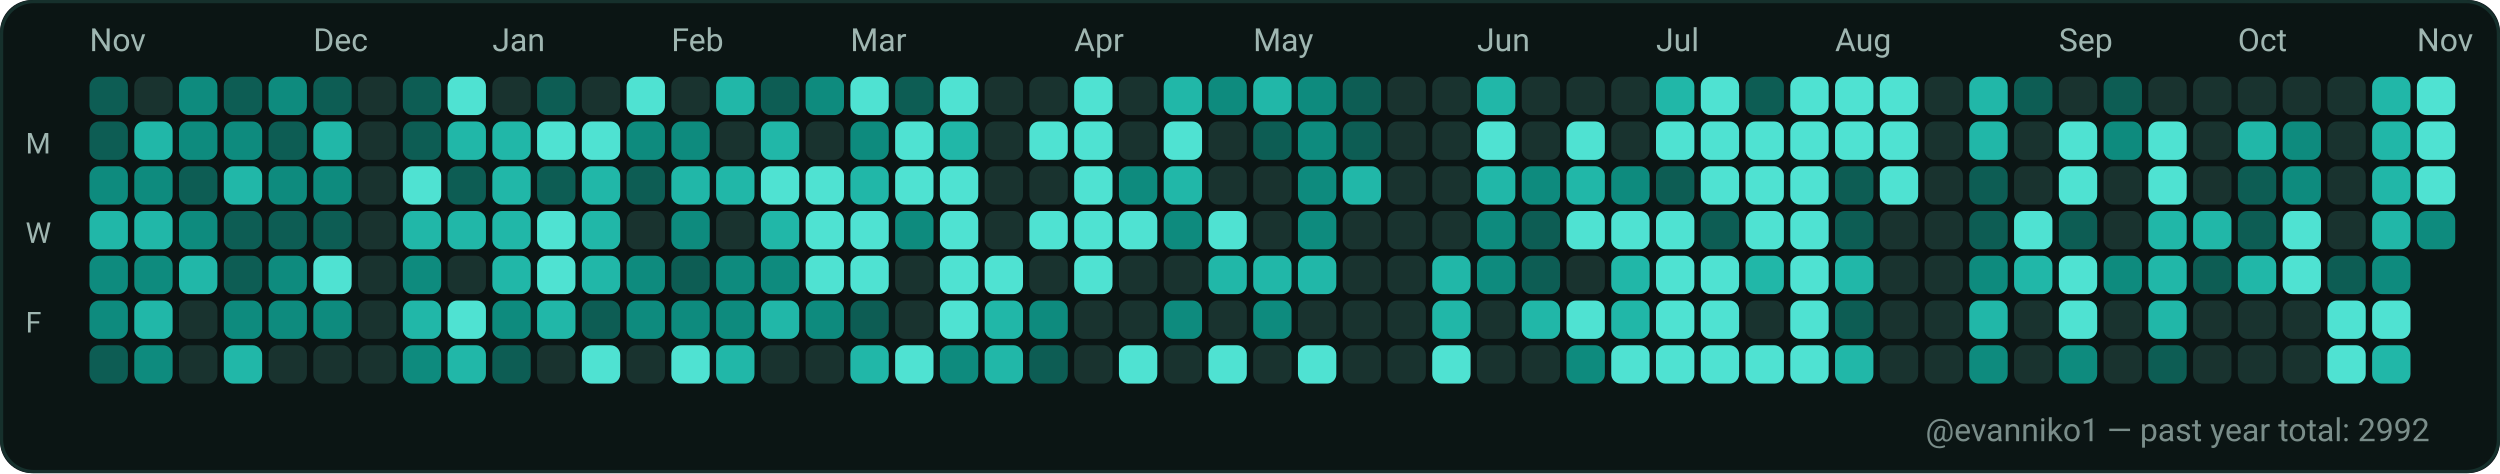
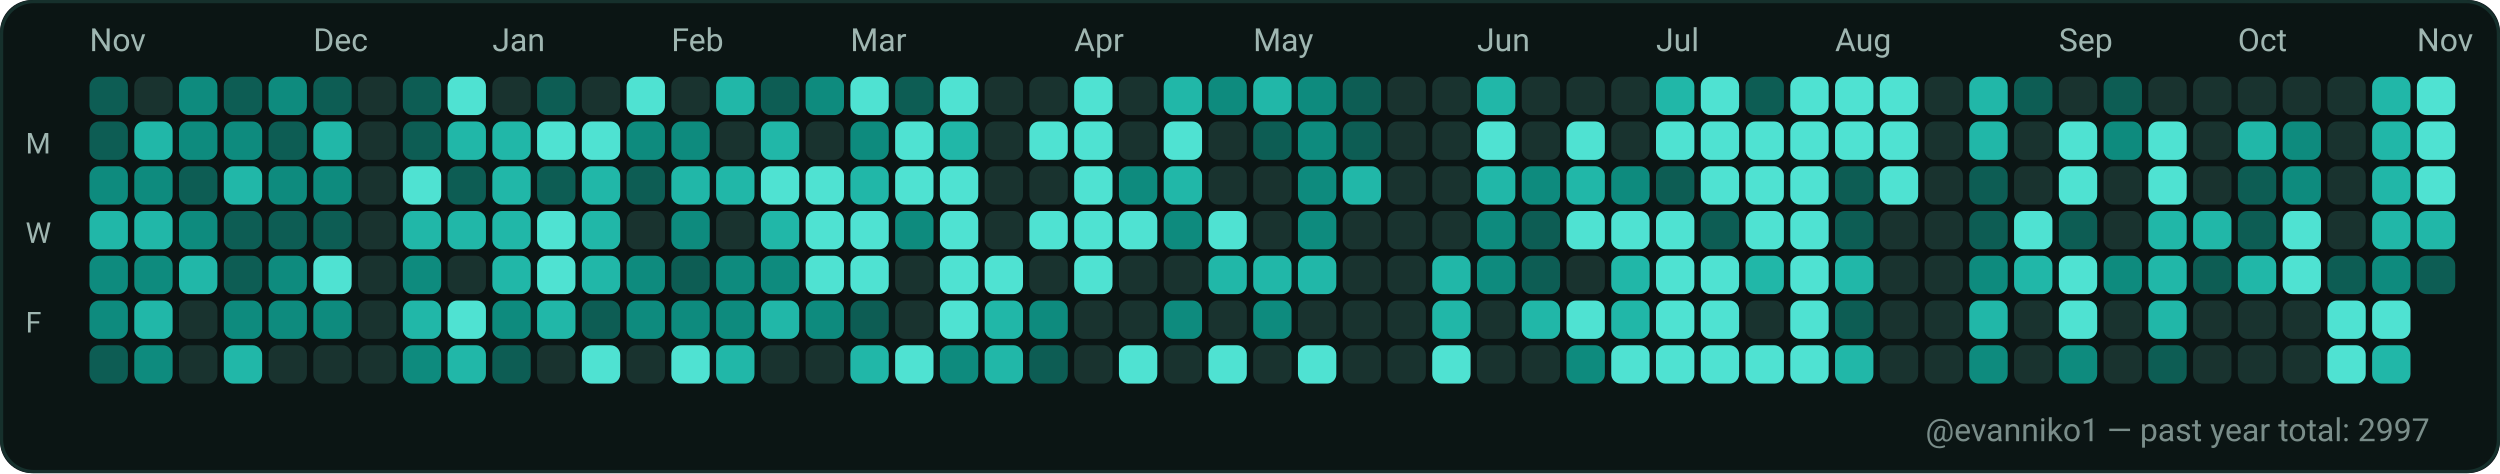
<svg xmlns="http://www.w3.org/2000/svg" width="782" height="148" viewBox="0 0 782 148" role="img" aria-label="GitHub contributions calendar for evanniko1">
  <rect x="0" y="0" width="782" height="148" rx="10" fill="#0D1117" />
  <rect x="0.5" y="0.5" width="781" height="147" rx="10" fill="#0B1514" stroke="#16302C" stroke-width="1" />
  <text x="28" y="16" fill="#9FB6B1" font-family="ui-sans-serif, system-ui, -apple-system, Segoe UI, Roboto, Ubuntu, Cantarell, Noto Sans, Helvetica Neue, Arial" font-size="10" text-rendering="geometricPrecision">Nov</text>
  <text x="98" y="16" fill="#9FB6B1" font-family="ui-sans-serif, system-ui, -apple-system, Segoe UI, Roboto, Ubuntu, Cantarell, Noto Sans, Helvetica Neue, Arial" font-size="10" text-rendering="geometricPrecision">Dec</text>
  <text x="154" y="16" fill="#9FB6B1" font-family="ui-sans-serif, system-ui, -apple-system, Segoe UI, Roboto, Ubuntu, Cantarell, Noto Sans, Helvetica Neue, Arial" font-size="10" text-rendering="geometricPrecision">Jan</text>
  <text x="210" y="16" fill="#9FB6B1" font-family="ui-sans-serif, system-ui, -apple-system, Segoe UI, Roboto, Ubuntu, Cantarell, Noto Sans, Helvetica Neue, Arial" font-size="10" text-rendering="geometricPrecision">Feb</text>
  <text x="266" y="16" fill="#9FB6B1" font-family="ui-sans-serif, system-ui, -apple-system, Segoe UI, Roboto, Ubuntu, Cantarell, Noto Sans, Helvetica Neue, Arial" font-size="10" text-rendering="geometricPrecision">Mar</text>
  <text x="336" y="16" fill="#9FB6B1" font-family="ui-sans-serif, system-ui, -apple-system, Segoe UI, Roboto, Ubuntu, Cantarell, Noto Sans, Helvetica Neue, Arial" font-size="10" text-rendering="geometricPrecision">Apr</text>
  <text x="392" y="16" fill="#9FB6B1" font-family="ui-sans-serif, system-ui, -apple-system, Segoe UI, Roboto, Ubuntu, Cantarell, Noto Sans, Helvetica Neue, Arial" font-size="10" text-rendering="geometricPrecision">May</text>
  <text x="462" y="16" fill="#9FB6B1" font-family="ui-sans-serif, system-ui, -apple-system, Segoe UI, Roboto, Ubuntu, Cantarell, Noto Sans, Helvetica Neue, Arial" font-size="10" text-rendering="geometricPrecision">Jun</text>
  <text x="518" y="16" fill="#9FB6B1" font-family="ui-sans-serif, system-ui, -apple-system, Segoe UI, Roboto, Ubuntu, Cantarell, Noto Sans, Helvetica Neue, Arial" font-size="10" text-rendering="geometricPrecision">Jul</text>
  <text x="574" y="16" fill="#9FB6B1" font-family="ui-sans-serif, system-ui, -apple-system, Segoe UI, Roboto, Ubuntu, Cantarell, Noto Sans, Helvetica Neue, Arial" font-size="10" text-rendering="geometricPrecision">Aug</text>
  <text x="644" y="16" fill="#9FB6B1" font-family="ui-sans-serif, system-ui, -apple-system, Segoe UI, Roboto, Ubuntu, Cantarell, Noto Sans, Helvetica Neue, Arial" font-size="10" text-rendering="geometricPrecision">Sep</text>
  <text x="700" y="16" fill="#9FB6B1" font-family="ui-sans-serif, system-ui, -apple-system, Segoe UI, Roboto, Ubuntu, Cantarell, Noto Sans, Helvetica Neue, Arial" font-size="10" text-rendering="geometricPrecision">Oct</text>
  <text x="756" y="16" fill="#9FB6B1" font-family="ui-sans-serif, system-ui, -apple-system, Segoe UI, Roboto, Ubuntu, Cantarell, Noto Sans, Helvetica Neue, Arial" font-size="10" text-rendering="geometricPrecision">Nov</text>
  <text x="8" y="48" fill="#9FB6B1" font-family="ui-sans-serif, system-ui, -apple-system, Segoe UI, Roboto, Ubuntu, Cantarell, Noto Sans, Helvetica Neue, Arial" font-size="9" text-rendering="geometricPrecision">M</text>
  <text x="8" y="76" fill="#9FB6B1" font-family="ui-sans-serif, system-ui, -apple-system, Segoe UI, Roboto, Ubuntu, Cantarell, Noto Sans, Helvetica Neue, Arial" font-size="9" text-rendering="geometricPrecision">W</text>
  <text x="8" y="104" fill="#9FB6B1" font-family="ui-sans-serif, system-ui, -apple-system, Segoe UI, Roboto, Ubuntu, Cantarell, Noto Sans, Helvetica Neue, Arial" font-size="9" text-rendering="geometricPrecision">F</text>
  <g>
    <rect x="28" y="24" width="12" height="12" rx="3" fill="#0D5D54" />
  </g>
  <g>
    <rect x="28" y="38" width="12" height="12" rx="3" fill="#0D5D54" />
  </g>
  <g>
    <rect x="28" y="52" width="12" height="12" rx="3" fill="#0E8B7E" />
  </g>
  <g>
    <rect x="28" y="66" width="12" height="12" rx="3" fill="#21B7A8" />
  </g>
  <g>
    <rect x="28" y="80" width="12" height="12" rx="3" fill="#0E8B7E" />
  </g>
  <g>
    <rect x="28" y="94" width="12" height="12" rx="3" fill="#0E8B7E" />
  </g>
  <g>
    <rect x="28" y="108" width="12" height="12" rx="3" fill="#0D5D54" />
  </g>
  <g>
    <rect x="42" y="24" width="12" height="12" rx="3" fill="#19332F" />
  </g>
  <g>
    <rect x="42" y="38" width="12" height="12" rx="3" fill="#21B7A8" />
  </g>
  <g>
    <rect x="42" y="52" width="12" height="12" rx="3" fill="#0E8B7E" />
  </g>
  <g>
    <rect x="42" y="66" width="12" height="12" rx="3" fill="#21B7A8" />
  </g>
  <g>
    <rect x="42" y="80" width="12" height="12" rx="3" fill="#0E8B7E" />
  </g>
  <g>
    <rect x="42" y="94" width="12" height="12" rx="3" fill="#21B7A8" />
  </g>
  <g>
    <rect x="42" y="108" width="12" height="12" rx="3" fill="#0E8B7E" />
  </g>
  <g>
    <rect x="56" y="24" width="12" height="12" rx="3" fill="#0E8B7E" />
  </g>
  <g>
    <rect x="56" y="38" width="12" height="12" rx="3" fill="#0E8B7E" />
  </g>
  <g>
    <rect x="56" y="52" width="12" height="12" rx="3" fill="#0D5D54" />
  </g>
  <g>
    <rect x="56" y="66" width="12" height="12" rx="3" fill="#0E8B7E" />
  </g>
  <g>
    <rect x="56" y="80" width="12" height="12" rx="3" fill="#21B7A8" />
  </g>
  <g>
    <rect x="56" y="94" width="12" height="12" rx="3" fill="#19332F" />
  </g>
  <g>
    <rect x="56" y="108" width="12" height="12" rx="3" fill="#19332F" />
  </g>
  <g>
    <rect x="70" y="24" width="12" height="12" rx="3" fill="#0D5D54" />
  </g>
  <g>
    <rect x="70" y="38" width="12" height="12" rx="3" fill="#0E8B7E" />
  </g>
  <g>
    <rect x="70" y="52" width="12" height="12" rx="3" fill="#21B7A8" />
  </g>
  <g>
    <rect x="70" y="66" width="12" height="12" rx="3" fill="#0D5D54" />
  </g>
  <g>
    <rect x="70" y="80" width="12" height="12" rx="3" fill="#0D5D54" />
  </g>
  <g>
    <rect x="70" y="94" width="12" height="12" rx="3" fill="#0E8B7E" />
  </g>
  <g>
    <rect x="70" y="108" width="12" height="12" rx="3" fill="#21B7A8" />
  </g>
  <g>
    <rect x="84" y="24" width="12" height="12" rx="3" fill="#0E8B7E" />
  </g>
  <g>
    <rect x="84" y="38" width="12" height="12" rx="3" fill="#0D5D54" />
  </g>
  <g>
    <rect x="84" y="52" width="12" height="12" rx="3" fill="#0E8B7E" />
  </g>
  <g>
    <rect x="84" y="66" width="12" height="12" rx="3" fill="#0D5D54" />
  </g>
  <g>
    <rect x="84" y="80" width="12" height="12" rx="3" fill="#0E8B7E" />
  </g>
  <g>
    <rect x="84" y="94" width="12" height="12" rx="3" fill="#0E8B7E" />
  </g>
  <g>
    <rect x="84" y="108" width="12" height="12" rx="3" fill="#19332F" />
  </g>
  <g>
    <rect x="98" y="24" width="12" height="12" rx="3" fill="#0D5D54" />
  </g>
  <g>
    <rect x="98" y="38" width="12" height="12" rx="3" fill="#21B7A8" />
  </g>
  <g>
    <rect x="98" y="52" width="12" height="12" rx="3" fill="#0E8B7E" />
  </g>
  <g>
    <rect x="98" y="66" width="12" height="12" rx="3" fill="#0D5D54" />
  </g>
  <g>
    <rect x="98" y="80" width="12" height="12" rx="3" fill="#4FE2D2" />
  </g>
  <g>
    <rect x="98" y="94" width="12" height="12" rx="3" fill="#0E8B7E" />
  </g>
  <g>
    <rect x="98" y="108" width="12" height="12" rx="3" fill="#19332F" />
  </g>
  <g>
    <rect x="112" y="24" width="12" height="12" rx="3" fill="#19332F" />
  </g>
  <g>
    <rect x="112" y="38" width="12" height="12" rx="3" fill="#19332F" />
  </g>
  <g>
    <rect x="112" y="52" width="12" height="12" rx="3" fill="#19332F" />
  </g>
  <g>
    <rect x="112" y="66" width="12" height="12" rx="3" fill="#19332F" />
  </g>
  <g>
    <rect x="112" y="80" width="12" height="12" rx="3" fill="#19332F" />
  </g>
  <g>
    <rect x="112" y="94" width="12" height="12" rx="3" fill="#19332F" />
  </g>
  <g>
    <rect x="112" y="108" width="12" height="12" rx="3" fill="#19332F" />
  </g>
  <g>
    <rect x="126" y="24" width="12" height="12" rx="3" fill="#0D5D54" />
  </g>
  <g>
    <rect x="126" y="38" width="12" height="12" rx="3" fill="#0D5D54" />
  </g>
  <g>
    <rect x="126" y="52" width="12" height="12" rx="3" fill="#4FE2D2" />
  </g>
  <g>
    <rect x="126" y="66" width="12" height="12" rx="3" fill="#21B7A8" />
  </g>
  <g>
    <rect x="126" y="80" width="12" height="12" rx="3" fill="#0E8B7E" />
  </g>
  <g>
    <rect x="126" y="94" width="12" height="12" rx="3" fill="#21B7A8" />
  </g>
  <g>
    <rect x="126" y="108" width="12" height="12" rx="3" fill="#0E8B7E" />
  </g>
  <g>
    <rect x="140" y="24" width="12" height="12" rx="3" fill="#4FE2D2" />
  </g>
  <g>
    <rect x="140" y="38" width="12" height="12" rx="3" fill="#21B7A8" />
  </g>
  <g>
    <rect x="140" y="52" width="12" height="12" rx="3" fill="#0D5D54" />
  </g>
  <g>
    <rect x="140" y="66" width="12" height="12" rx="3" fill="#21B7A8" />
  </g>
  <g>
    <rect x="140" y="80" width="12" height="12" rx="3" fill="#19332F" />
  </g>
  <g>
    <rect x="140" y="94" width="12" height="12" rx="3" fill="#4FE2D2" />
  </g>
  <g>
    <rect x="140" y="108" width="12" height="12" rx="3" fill="#21B7A8" />
  </g>
  <g>
    <rect x="154" y="24" width="12" height="12" rx="3" fill="#19332F" />
  </g>
  <g>
    <rect x="154" y="38" width="12" height="12" rx="3" fill="#21B7A8" />
  </g>
  <g>
    <rect x="154" y="52" width="12" height="12" rx="3" fill="#21B7A8" />
  </g>
  <g>
    <rect x="154" y="66" width="12" height="12" rx="3" fill="#21B7A8" />
  </g>
  <g>
    <rect x="154" y="80" width="12" height="12" rx="3" fill="#21B7A8" />
  </g>
  <g>
    <rect x="154" y="94" width="12" height="12" rx="3" fill="#0E8B7E" />
  </g>
  <g>
    <rect x="154" y="108" width="12" height="12" rx="3" fill="#0D5D54" />
  </g>
  <g>
    <rect x="168" y="24" width="12" height="12" rx="3" fill="#0D5D54" />
  </g>
  <g>
    <rect x="168" y="38" width="12" height="12" rx="3" fill="#4FE2D2" />
  </g>
  <g>
    <rect x="168" y="52" width="12" height="12" rx="3" fill="#0D5D54" />
  </g>
  <g>
    <rect x="168" y="66" width="12" height="12" rx="3" fill="#4FE2D2" />
  </g>
  <g>
    <rect x="168" y="80" width="12" height="12" rx="3" fill="#4FE2D2" />
  </g>
  <g>
    <rect x="168" y="94" width="12" height="12" rx="3" fill="#21B7A8" />
  </g>
  <g>
    <rect x="168" y="108" width="12" height="12" rx="3" fill="#19332F" />
  </g>
  <g>
    <rect x="182" y="24" width="12" height="12" rx="3" fill="#19332F" />
  </g>
  <g>
    <rect x="182" y="38" width="12" height="12" rx="3" fill="#4FE2D2" />
  </g>
  <g>
    <rect x="182" y="52" width="12" height="12" rx="3" fill="#21B7A8" />
  </g>
  <g>
    <rect x="182" y="66" width="12" height="12" rx="3" fill="#21B7A8" />
  </g>
  <g>
    <rect x="182" y="80" width="12" height="12" rx="3" fill="#21B7A8" />
  </g>
  <g>
    <rect x="182" y="94" width="12" height="12" rx="3" fill="#0D5D54" />
  </g>
  <g>
    <rect x="182" y="108" width="12" height="12" rx="3" fill="#4FE2D2" />
  </g>
  <g>
    <rect x="196" y="24" width="12" height="12" rx="3" fill="#4FE2D2" />
  </g>
  <g>
    <rect x="196" y="38" width="12" height="12" rx="3" fill="#0E8B7E" />
  </g>
  <g>
    <rect x="196" y="52" width="12" height="12" rx="3" fill="#0D5D54" />
  </g>
  <g>
    <rect x="196" y="66" width="12" height="12" rx="3" fill="#19332F" />
  </g>
  <g>
    <rect x="196" y="80" width="12" height="12" rx="3" fill="#0E8B7E" />
  </g>
  <g>
    <rect x="196" y="94" width="12" height="12" rx="3" fill="#0E8B7E" />
  </g>
  <g>
    <rect x="196" y="108" width="12" height="12" rx="3" fill="#19332F" />
  </g>
  <g>
    <rect x="210" y="24" width="12" height="12" rx="3" fill="#19332F" />
  </g>
  <g>
    <rect x="210" y="38" width="12" height="12" rx="3" fill="#0E8B7E" />
  </g>
  <g>
    <rect x="210" y="52" width="12" height="12" rx="3" fill="#21B7A8" />
  </g>
  <g>
    <rect x="210" y="66" width="12" height="12" rx="3" fill="#0E8B7E" />
  </g>
  <g>
    <rect x="210" y="80" width="12" height="12" rx="3" fill="#0D5D54" />
  </g>
  <g>
    <rect x="210" y="94" width="12" height="12" rx="3" fill="#0E8B7E" />
  </g>
  <g>
    <rect x="210" y="108" width="12" height="12" rx="3" fill="#4FE2D2" />
  </g>
  <g>
    <rect x="224" y="24" width="12" height="12" rx="3" fill="#21B7A8" />
  </g>
  <g>
    <rect x="224" y="38" width="12" height="12" rx="3" fill="#19332F" />
  </g>
  <g>
    <rect x="224" y="52" width="12" height="12" rx="3" fill="#21B7A8" />
  </g>
  <g>
    <rect x="224" y="66" width="12" height="12" rx="3" fill="#19332F" />
  </g>
  <g>
    <rect x="224" y="80" width="12" height="12" rx="3" fill="#0E8B7E" />
  </g>
  <g>
    <rect x="224" y="94" width="12" height="12" rx="3" fill="#0E8B7E" />
  </g>
  <g>
    <rect x="224" y="108" width="12" height="12" rx="3" fill="#21B7A8" />
  </g>
  <g>
    <rect x="238" y="24" width="12" height="12" rx="3" fill="#0D5D54" />
  </g>
  <g>
    <rect x="238" y="38" width="12" height="12" rx="3" fill="#21B7A8" />
  </g>
  <g>
    <rect x="238" y="52" width="12" height="12" rx="3" fill="#4FE2D2" />
  </g>
  <g>
    <rect x="238" y="66" width="12" height="12" rx="3" fill="#21B7A8" />
  </g>
  <g>
    <rect x="238" y="80" width="12" height="12" rx="3" fill="#0E8B7E" />
  </g>
  <g>
    <rect x="238" y="94" width="12" height="12" rx="3" fill="#21B7A8" />
  </g>
  <g>
    <rect x="238" y="108" width="12" height="12" rx="3" fill="#19332F" />
  </g>
  <g>
    <rect x="252" y="24" width="12" height="12" rx="3" fill="#0E8B7E" />
  </g>
  <g>
    <rect x="252" y="38" width="12" height="12" rx="3" fill="#19332F" />
  </g>
  <g>
    <rect x="252" y="52" width="12" height="12" rx="3" fill="#4FE2D2" />
  </g>
  <g>
    <rect x="252" y="66" width="12" height="12" rx="3" fill="#4FE2D2" />
  </g>
  <g>
    <rect x="252" y="80" width="12" height="12" rx="3" fill="#4FE2D2" />
  </g>
  <g>
    <rect x="252" y="94" width="12" height="12" rx="3" fill="#0E8B7E" />
  </g>
  <g>
    <rect x="252" y="108" width="12" height="12" rx="3" fill="#19332F" />
  </g>
  <g>
    <rect x="266" y="24" width="12" height="12" rx="3" fill="#4FE2D2" />
  </g>
  <g>
    <rect x="266" y="38" width="12" height="12" rx="3" fill="#0E8B7E" />
  </g>
  <g>
    <rect x="266" y="52" width="12" height="12" rx="3" fill="#21B7A8" />
  </g>
  <g>
    <rect x="266" y="66" width="12" height="12" rx="3" fill="#4FE2D2" />
  </g>
  <g>
    <rect x="266" y="80" width="12" height="12" rx="3" fill="#4FE2D2" />
  </g>
  <g>
    <rect x="266" y="94" width="12" height="12" rx="3" fill="#0D5D54" />
  </g>
  <g>
    <rect x="266" y="108" width="12" height="12" rx="3" fill="#21B7A8" />
  </g>
  <g>
    <rect x="280" y="24" width="12" height="12" rx="3" fill="#0D5D54" />
  </g>
  <g>
    <rect x="280" y="38" width="12" height="12" rx="3" fill="#4FE2D2" />
  </g>
  <g>
    <rect x="280" y="52" width="12" height="12" rx="3" fill="#4FE2D2" />
  </g>
  <g>
    <rect x="280" y="66" width="12" height="12" rx="3" fill="#0E8B7E" />
  </g>
  <g>
    <rect x="280" y="80" width="12" height="12" rx="3" fill="#19332F" />
  </g>
  <g>
    <rect x="280" y="94" width="12" height="12" rx="3" fill="#19332F" />
  </g>
  <g>
    <rect x="280" y="108" width="12" height="12" rx="3" fill="#4FE2D2" />
  </g>
  <g>
    <rect x="294" y="24" width="12" height="12" rx="3" fill="#4FE2D2" />
  </g>
  <g>
    <rect x="294" y="38" width="12" height="12" rx="3" fill="#21B7A8" />
  </g>
  <g>
    <rect x="294" y="52" width="12" height="12" rx="3" fill="#4FE2D2" />
  </g>
  <g>
    <rect x="294" y="66" width="12" height="12" rx="3" fill="#4FE2D2" />
  </g>
  <g>
    <rect x="294" y="80" width="12" height="12" rx="3" fill="#4FE2D2" />
  </g>
  <g>
    <rect x="294" y="94" width="12" height="12" rx="3" fill="#4FE2D2" />
  </g>
  <g>
    <rect x="294" y="108" width="12" height="12" rx="3" fill="#0E8B7E" />
  </g>
  <g>
    <rect x="308" y="24" width="12" height="12" rx="3" fill="#19332F" />
  </g>
  <g>
    <rect x="308" y="38" width="12" height="12" rx="3" fill="#19332F" />
  </g>
  <g>
    <rect x="308" y="52" width="12" height="12" rx="3" fill="#19332F" />
  </g>
  <g>
    <rect x="308" y="66" width="12" height="12" rx="3" fill="#19332F" />
  </g>
  <g>
    <rect x="308" y="80" width="12" height="12" rx="3" fill="#4FE2D2" />
  </g>
  <g>
    <rect x="308" y="94" width="12" height="12" rx="3" fill="#21B7A8" />
  </g>
  <g>
    <rect x="308" y="108" width="12" height="12" rx="3" fill="#21B7A8" />
  </g>
  <g>
    <rect x="322" y="24" width="12" height="12" rx="3" fill="#19332F" />
  </g>
  <g>
    <rect x="322" y="38" width="12" height="12" rx="3" fill="#4FE2D2" />
  </g>
  <g>
    <rect x="322" y="52" width="12" height="12" rx="3" fill="#19332F" />
  </g>
  <g>
    <rect x="322" y="66" width="12" height="12" rx="3" fill="#4FE2D2" />
  </g>
  <g>
    <rect x="322" y="80" width="12" height="12" rx="3" fill="#19332F" />
  </g>
  <g>
    <rect x="322" y="94" width="12" height="12" rx="3" fill="#0E8B7E" />
  </g>
  <g>
    <rect x="322" y="108" width="12" height="12" rx="3" fill="#0D5D54" />
  </g>
  <g>
    <rect x="336" y="24" width="12" height="12" rx="3" fill="#4FE2D2" />
  </g>
  <g>
    <rect x="336" y="38" width="12" height="12" rx="3" fill="#4FE2D2" />
  </g>
  <g>
    <rect x="336" y="52" width="12" height="12" rx="3" fill="#4FE2D2" />
  </g>
  <g>
    <rect x="336" y="66" width="12" height="12" rx="3" fill="#4FE2D2" />
  </g>
  <g>
    <rect x="336" y="80" width="12" height="12" rx="3" fill="#4FE2D2" />
  </g>
  <g>
    <rect x="336" y="94" width="12" height="12" rx="3" fill="#19332F" />
  </g>
  <g>
    <rect x="336" y="108" width="12" height="12" rx="3" fill="#19332F" />
  </g>
  <g>
    <rect x="350" y="24" width="12" height="12" rx="3" fill="#19332F" />
  </g>
  <g>
    <rect x="350" y="38" width="12" height="12" rx="3" fill="#19332F" />
  </g>
  <g>
    <rect x="350" y="52" width="12" height="12" rx="3" fill="#0E8B7E" />
  </g>
  <g>
    <rect x="350" y="66" width="12" height="12" rx="3" fill="#4FE2D2" />
  </g>
  <g>
    <rect x="350" y="80" width="12" height="12" rx="3" fill="#19332F" />
  </g>
  <g>
    <rect x="350" y="94" width="12" height="12" rx="3" fill="#19332F" />
  </g>
  <g>
    <rect x="350" y="108" width="12" height="12" rx="3" fill="#4FE2D2" />
  </g>
  <g>
    <rect x="364" y="24" width="12" height="12" rx="3" fill="#21B7A8" />
  </g>
  <g>
    <rect x="364" y="38" width="12" height="12" rx="3" fill="#4FE2D2" />
  </g>
  <g>
    <rect x="364" y="52" width="12" height="12" rx="3" fill="#21B7A8" />
  </g>
  <g>
    <rect x="364" y="66" width="12" height="12" rx="3" fill="#0E8B7E" />
  </g>
  <g>
    <rect x="364" y="80" width="12" height="12" rx="3" fill="#19332F" />
  </g>
  <g>
    <rect x="364" y="94" width="12" height="12" rx="3" fill="#0E8B7E" />
  </g>
  <g>
    <rect x="364" y="108" width="12" height="12" rx="3" fill="#19332F" />
  </g>
  <g>
    <rect x="378" y="24" width="12" height="12" rx="3" fill="#0E8B7E" />
  </g>
  <g>
    <rect x="378" y="38" width="12" height="12" rx="3" fill="#19332F" />
  </g>
  <g>
    <rect x="378" y="52" width="12" height="12" rx="3" fill="#19332F" />
  </g>
  <g>
    <rect x="378" y="66" width="12" height="12" rx="3" fill="#4FE2D2" />
  </g>
  <g>
    <rect x="378" y="80" width="12" height="12" rx="3" fill="#21B7A8" />
  </g>
  <g>
    <rect x="378" y="94" width="12" height="12" rx="3" fill="#19332F" />
  </g>
  <g>
    <rect x="378" y="108" width="12" height="12" rx="3" fill="#4FE2D2" />
  </g>
  <g>
    <rect x="392" y="24" width="12" height="12" rx="3" fill="#21B7A8" />
  </g>
  <g>
    <rect x="392" y="38" width="12" height="12" rx="3" fill="#0D5D54" />
  </g>
  <g>
    <rect x="392" y="52" width="12" height="12" rx="3" fill="#19332F" />
  </g>
  <g>
    <rect x="392" y="66" width="12" height="12" rx="3" fill="#19332F" />
  </g>
  <g>
    <rect x="392" y="80" width="12" height="12" rx="3" fill="#21B7A8" />
  </g>
  <g>
    <rect x="392" y="94" width="12" height="12" rx="3" fill="#0E8B7E" />
  </g>
  <g>
    <rect x="392" y="108" width="12" height="12" rx="3" fill="#19332F" />
  </g>
  <g>
    <rect x="406" y="24" width="12" height="12" rx="3" fill="#0E8B7E" />
  </g>
  <g>
    <rect x="406" y="38" width="12" height="12" rx="3" fill="#0E8B7E" />
  </g>
  <g>
    <rect x="406" y="52" width="12" height="12" rx="3" fill="#0E8B7E" />
  </g>
  <g>
    <rect x="406" y="66" width="12" height="12" rx="3" fill="#0E8B7E" />
  </g>
  <g>
    <rect x="406" y="80" width="12" height="12" rx="3" fill="#21B7A8" />
  </g>
  <g>
    <rect x="406" y="94" width="12" height="12" rx="3" fill="#19332F" />
  </g>
  <g>
    <rect x="406" y="108" width="12" height="12" rx="3" fill="#4FE2D2" />
  </g>
  <g>
    <rect x="420" y="24" width="12" height="12" rx="3" fill="#0D5D54" />
  </g>
  <g>
    <rect x="420" y="38" width="12" height="12" rx="3" fill="#0D5D54" />
  </g>
  <g>
    <rect x="420" y="52" width="12" height="12" rx="3" fill="#21B7A8" />
  </g>
  <g>
    <rect x="420" y="66" width="12" height="12" rx="3" fill="#19332F" />
  </g>
  <g>
    <rect x="420" y="80" width="12" height="12" rx="3" fill="#19332F" />
  </g>
  <g>
    <rect x="420" y="94" width="12" height="12" rx="3" fill="#19332F" />
  </g>
  <g>
    <rect x="420" y="108" width="12" height="12" rx="3" fill="#19332F" />
  </g>
  <g>
    <rect x="434" y="24" width="12" height="12" rx="3" fill="#19332F" />
  </g>
  <g>
    <rect x="434" y="38" width="12" height="12" rx="3" fill="#19332F" />
  </g>
  <g>
    <rect x="434" y="52" width="12" height="12" rx="3" fill="#19332F" />
  </g>
  <g>
    <rect x="434" y="66" width="12" height="12" rx="3" fill="#19332F" />
  </g>
  <g>
    <rect x="434" y="80" width="12" height="12" rx="3" fill="#19332F" />
  </g>
  <g>
    <rect x="434" y="94" width="12" height="12" rx="3" fill="#19332F" />
  </g>
  <g>
    <rect x="434" y="108" width="12" height="12" rx="3" fill="#19332F" />
  </g>
  <g>
    <rect x="448" y="24" width="12" height="12" rx="3" fill="#19332F" />
  </g>
  <g>
    <rect x="448" y="38" width="12" height="12" rx="3" fill="#19332F" />
  </g>
  <g>
    <rect x="448" y="52" width="12" height="12" rx="3" fill="#19332F" />
  </g>
  <g>
    <rect x="448" y="66" width="12" height="12" rx="3" fill="#19332F" />
  </g>
  <g>
    <rect x="448" y="80" width="12" height="12" rx="3" fill="#21B7A8" />
  </g>
  <g>
    <rect x="448" y="94" width="12" height="12" rx="3" fill="#21B7A8" />
  </g>
  <g>
    <rect x="448" y="108" width="12" height="12" rx="3" fill="#4FE2D2" />
  </g>
  <g>
    <rect x="462" y="24" width="12" height="12" rx="3" fill="#21B7A8" />
  </g>
  <g>
    <rect x="462" y="38" width="12" height="12" rx="3" fill="#4FE2D2" />
  </g>
  <g>
    <rect x="462" y="52" width="12" height="12" rx="3" fill="#21B7A8" />
  </g>
  <g>
    <rect x="462" y="66" width="12" height="12" rx="3" fill="#0E8B7E" />
  </g>
  <g>
    <rect x="462" y="80" width="12" height="12" rx="3" fill="#0E8B7E" />
  </g>
  <g>
    <rect x="462" y="94" width="12" height="12" rx="3" fill="#19332F" />
  </g>
  <g>
    <rect x="462" y="108" width="12" height="12" rx="3" fill="#19332F" />
  </g>
  <g>
    <rect x="476" y="24" width="12" height="12" rx="3" fill="#19332F" />
  </g>
  <g>
    <rect x="476" y="38" width="12" height="12" rx="3" fill="#19332F" />
  </g>
  <g>
    <rect x="476" y="52" width="12" height="12" rx="3" fill="#0E8B7E" />
  </g>
  <g>
    <rect x="476" y="66" width="12" height="12" rx="3" fill="#0D5D54" />
  </g>
  <g>
    <rect x="476" y="80" width="12" height="12" rx="3" fill="#0D5D54" />
  </g>
  <g>
    <rect x="476" y="94" width="12" height="12" rx="3" fill="#21B7A8" />
  </g>
  <g>
    <rect x="476" y="108" width="12" height="12" rx="3" fill="#19332F" />
  </g>
  <g>
    <rect x="490" y="24" width="12" height="12" rx="3" fill="#19332F" />
  </g>
  <g>
    <rect x="490" y="38" width="12" height="12" rx="3" fill="#4FE2D2" />
  </g>
  <g>
    <rect x="490" y="52" width="12" height="12" rx="3" fill="#21B7A8" />
  </g>
  <g>
    <rect x="490" y="66" width="12" height="12" rx="3" fill="#4FE2D2" />
  </g>
  <g>
    <rect x="490" y="80" width="12" height="12" rx="3" fill="#19332F" />
  </g>
  <g>
    <rect x="490" y="94" width="12" height="12" rx="3" fill="#4FE2D2" />
  </g>
  <g>
    <rect x="490" y="108" width="12" height="12" rx="3" fill="#0E8B7E" />
  </g>
  <g>
    <rect x="504" y="24" width="12" height="12" rx="3" fill="#19332F" />
  </g>
  <g>
    <rect x="504" y="38" width="12" height="12" rx="3" fill="#19332F" />
  </g>
  <g>
    <rect x="504" y="52" width="12" height="12" rx="3" fill="#0E8B7E" />
  </g>
  <g>
    <rect x="504" y="66" width="12" height="12" rx="3" fill="#4FE2D2" />
  </g>
  <g>
    <rect x="504" y="80" width="12" height="12" rx="3" fill="#21B7A8" />
  </g>
  <g>
    <rect x="504" y="94" width="12" height="12" rx="3" fill="#21B7A8" />
  </g>
  <g>
    <rect x="504" y="108" width="12" height="12" rx="3" fill="#4FE2D2" />
  </g>
  <g>
    <rect x="518" y="24" width="12" height="12" rx="3" fill="#21B7A8" />
  </g>
  <g>
    <rect x="518" y="38" width="12" height="12" rx="3" fill="#4FE2D2" />
  </g>
  <g>
    <rect x="518" y="52" width="12" height="12" rx="3" fill="#0D5D54" />
  </g>
  <g>
    <rect x="518" y="66" width="12" height="12" rx="3" fill="#4FE2D2" />
  </g>
  <g>
    <rect x="518" y="80" width="12" height="12" rx="3" fill="#4FE2D2" />
  </g>
  <g>
    <rect x="518" y="94" width="12" height="12" rx="3" fill="#4FE2D2" />
  </g>
  <g>
    <rect x="518" y="108" width="12" height="12" rx="3" fill="#4FE2D2" />
  </g>
  <g>
    <rect x="532" y="24" width="12" height="12" rx="3" fill="#4FE2D2" />
  </g>
  <g>
    <rect x="532" y="38" width="12" height="12" rx="3" fill="#4FE2D2" />
  </g>
  <g>
    <rect x="532" y="52" width="12" height="12" rx="3" fill="#4FE2D2" />
  </g>
  <g>
    <rect x="532" y="66" width="12" height="12" rx="3" fill="#0D5D54" />
  </g>
  <g>
    <rect x="532" y="80" width="12" height="12" rx="3" fill="#4FE2D2" />
  </g>
  <g>
    <rect x="532" y="94" width="12" height="12" rx="3" fill="#4FE2D2" />
  </g>
  <g>
    <rect x="532" y="108" width="12" height="12" rx="3" fill="#4FE2D2" />
  </g>
  <g>
    <rect x="546" y="24" width="12" height="12" rx="3" fill="#0D5D54" />
  </g>
  <g>
    <rect x="546" y="38" width="12" height="12" rx="3" fill="#4FE2D2" />
  </g>
  <g>
    <rect x="546" y="52" width="12" height="12" rx="3" fill="#4FE2D2" />
  </g>
  <g>
    <rect x="546" y="66" width="12" height="12" rx="3" fill="#4FE2D2" />
  </g>
  <g>
    <rect x="546" y="80" width="12" height="12" rx="3" fill="#21B7A8" />
  </g>
  <g>
    <rect x="546" y="94" width="12" height="12" rx="3" fill="#19332F" />
  </g>
  <g>
    <rect x="546" y="108" width="12" height="12" rx="3" fill="#4FE2D2" />
  </g>
  <g>
    <rect x="560" y="24" width="12" height="12" rx="3" fill="#4FE2D2" />
  </g>
  <g>
    <rect x="560" y="38" width="12" height="12" rx="3" fill="#4FE2D2" />
  </g>
  <g>
    <rect x="560" y="52" width="12" height="12" rx="3" fill="#4FE2D2" />
  </g>
  <g>
    <rect x="560" y="66" width="12" height="12" rx="3" fill="#4FE2D2" />
  </g>
  <g>
    <rect x="560" y="80" width="12" height="12" rx="3" fill="#4FE2D2" />
  </g>
  <g>
    <rect x="560" y="94" width="12" height="12" rx="3" fill="#4FE2D2" />
  </g>
  <g>
    <rect x="560" y="108" width="12" height="12" rx="3" fill="#4FE2D2" />
  </g>
  <g>
    <rect x="574" y="24" width="12" height="12" rx="3" fill="#4FE2D2" />
  </g>
  <g>
    <rect x="574" y="38" width="12" height="12" rx="3" fill="#4FE2D2" />
  </g>
  <g>
    <rect x="574" y="52" width="12" height="12" rx="3" fill="#0D5D54" />
  </g>
  <g>
    <rect x="574" y="66" width="12" height="12" rx="3" fill="#0D5D54" />
  </g>
  <g>
    <rect x="574" y="80" width="12" height="12" rx="3" fill="#21B7A8" />
  </g>
  <g>
    <rect x="574" y="94" width="12" height="12" rx="3" fill="#0D5D54" />
  </g>
  <g>
    <rect x="574" y="108" width="12" height="12" rx="3" fill="#21B7A8" />
  </g>
  <g>
    <rect x="588" y="24" width="12" height="12" rx="3" fill="#4FE2D2" />
  </g>
  <g>
    <rect x="588" y="38" width="12" height="12" rx="3" fill="#4FE2D2" />
  </g>
  <g>
    <rect x="588" y="52" width="12" height="12" rx="3" fill="#4FE2D2" />
  </g>
  <g>
    <rect x="588" y="66" width="12" height="12" rx="3" fill="#19332F" />
  </g>
  <g>
    <rect x="588" y="80" width="12" height="12" rx="3" fill="#19332F" />
  </g>
  <g>
    <rect x="588" y="94" width="12" height="12" rx="3" fill="#19332F" />
  </g>
  <g>
    <rect x="588" y="108" width="12" height="12" rx="3" fill="#19332F" />
  </g>
  <g>
    <rect x="602" y="24" width="12" height="12" rx="3" fill="#19332F" />
  </g>
  <g>
    <rect x="602" y="38" width="12" height="12" rx="3" fill="#19332F" />
  </g>
  <g>
    <rect x="602" y="52" width="12" height="12" rx="3" fill="#19332F" />
  </g>
  <g>
    <rect x="602" y="66" width="12" height="12" rx="3" fill="#19332F" />
  </g>
  <g>
    <rect x="602" y="80" width="12" height="12" rx="3" fill="#19332F" />
  </g>
  <g>
    <rect x="602" y="94" width="12" height="12" rx="3" fill="#19332F" />
  </g>
  <g>
    <rect x="602" y="108" width="12" height="12" rx="3" fill="#19332F" />
  </g>
  <g>
    <rect x="616" y="24" width="12" height="12" rx="3" fill="#21B7A8" />
  </g>
  <g>
    <rect x="616" y="38" width="12" height="12" rx="3" fill="#21B7A8" />
  </g>
  <g>
    <rect x="616" y="52" width="12" height="12" rx="3" fill="#0D5D54" />
  </g>
  <g>
    <rect x="616" y="66" width="12" height="12" rx="3" fill="#0D5D54" />
  </g>
  <g>
    <rect x="616" y="80" width="12" height="12" rx="3" fill="#0E8B7E" />
  </g>
  <g>
    <rect x="616" y="94" width="12" height="12" rx="3" fill="#21B7A8" />
  </g>
  <g>
    <rect x="616" y="108" width="12" height="12" rx="3" fill="#0E8B7E" />
  </g>
  <g>
    <rect x="630" y="24" width="12" height="12" rx="3" fill="#0D5D54" />
  </g>
  <g>
    <rect x="630" y="38" width="12" height="12" rx="3" fill="#19332F" />
  </g>
  <g>
    <rect x="630" y="52" width="12" height="12" rx="3" fill="#19332F" />
  </g>
  <g>
    <rect x="630" y="66" width="12" height="12" rx="3" fill="#4FE2D2" />
  </g>
  <g>
    <rect x="630" y="80" width="12" height="12" rx="3" fill="#21B7A8" />
  </g>
  <g>
    <rect x="630" y="94" width="12" height="12" rx="3" fill="#19332F" />
  </g>
  <g>
    <rect x="630" y="108" width="12" height="12" rx="3" fill="#19332F" />
  </g>
  <g>
    <rect x="644" y="24" width="12" height="12" rx="3" fill="#19332F" />
  </g>
  <g>
    <rect x="644" y="38" width="12" height="12" rx="3" fill="#4FE2D2" />
  </g>
  <g>
    <rect x="644" y="52" width="12" height="12" rx="3" fill="#4FE2D2" />
  </g>
  <g>
    <rect x="644" y="66" width="12" height="12" rx="3" fill="#0D5D54" />
  </g>
  <g>
    <rect x="644" y="80" width="12" height="12" rx="3" fill="#4FE2D2" />
  </g>
  <g>
    <rect x="644" y="94" width="12" height="12" rx="3" fill="#4FE2D2" />
  </g>
  <g>
    <rect x="644" y="108" width="12" height="12" rx="3" fill="#0E8B7E" />
  </g>
  <g>
    <rect x="658" y="24" width="12" height="12" rx="3" fill="#0D5D54" />
  </g>
  <g>
    <rect x="658" y="38" width="12" height="12" rx="3" fill="#0E8B7E" />
  </g>
  <g>
    <rect x="658" y="52" width="12" height="12" rx="3" fill="#19332F" />
  </g>
  <g>
    <rect x="658" y="66" width="12" height="12" rx="3" fill="#19332F" />
  </g>
  <g>
    <rect x="658" y="80" width="12" height="12" rx="3" fill="#0E8B7E" />
  </g>
  <g>
    <rect x="658" y="94" width="12" height="12" rx="3" fill="#19332F" />
  </g>
  <g>
    <rect x="658" y="108" width="12" height="12" rx="3" fill="#19332F" />
  </g>
  <g>
    <rect x="672" y="24" width="12" height="12" rx="3" fill="#19332F" />
  </g>
  <g>
    <rect x="672" y="38" width="12" height="12" rx="3" fill="#4FE2D2" />
  </g>
  <g>
    <rect x="672" y="52" width="12" height="12" rx="3" fill="#4FE2D2" />
  </g>
  <g>
    <rect x="672" y="66" width="12" height="12" rx="3" fill="#21B7A8" />
  </g>
  <g>
    <rect x="672" y="80" width="12" height="12" rx="3" fill="#21B7A8" />
  </g>
  <g>
    <rect x="672" y="94" width="12" height="12" rx="3" fill="#21B7A8" />
  </g>
  <g>
    <rect x="672" y="108" width="12" height="12" rx="3" fill="#0D5D54" />
  </g>
  <g>
    <rect x="686" y="24" width="12" height="12" rx="3" fill="#19332F" />
  </g>
  <g>
    <rect x="686" y="38" width="12" height="12" rx="3" fill="#19332F" />
  </g>
  <g>
    <rect x="686" y="52" width="12" height="12" rx="3" fill="#19332F" />
  </g>
  <g>
    <rect x="686" y="66" width="12" height="12" rx="3" fill="#21B7A8" />
  </g>
  <g>
    <rect x="686" y="80" width="12" height="12" rx="3" fill="#0D5D54" />
  </g>
  <g>
    <rect x="686" y="94" width="12" height="12" rx="3" fill="#19332F" />
  </g>
  <g>
    <rect x="686" y="108" width="12" height="12" rx="3" fill="#19332F" />
  </g>
  <g>
    <rect x="700" y="24" width="12" height="12" rx="3" fill="#19332F" />
  </g>
  <g>
    <rect x="700" y="38" width="12" height="12" rx="3" fill="#21B7A8" />
  </g>
  <g>
    <rect x="700" y="52" width="12" height="12" rx="3" fill="#0D5D54" />
  </g>
  <g>
    <rect x="700" y="66" width="12" height="12" rx="3" fill="#0D5D54" />
  </g>
  <g>
    <rect x="700" y="80" width="12" height="12" rx="3" fill="#21B7A8" />
  </g>
  <g>
    <rect x="700" y="94" width="12" height="12" rx="3" fill="#19332F" />
  </g>
  <g>
    <rect x="700" y="108" width="12" height="12" rx="3" fill="#19332F" />
  </g>
  <g>
    <rect x="714" y="24" width="12" height="12" rx="3" fill="#19332F" />
  </g>
  <g>
    <rect x="714" y="38" width="12" height="12" rx="3" fill="#0E8B7E" />
  </g>
  <g>
    <rect x="714" y="52" width="12" height="12" rx="3" fill="#0E8B7E" />
  </g>
  <g>
    <rect x="714" y="66" width="12" height="12" rx="3" fill="#4FE2D2" />
  </g>
  <g>
    <rect x="714" y="80" width="12" height="12" rx="3" fill="#4FE2D2" />
  </g>
  <g>
    <rect x="714" y="94" width="12" height="12" rx="3" fill="#19332F" />
  </g>
  <g>
    <rect x="714" y="108" width="12" height="12" rx="3" fill="#19332F" />
  </g>
  <g>
    <rect x="728" y="24" width="12" height="12" rx="3" fill="#19332F" />
  </g>
  <g>
    <rect x="728" y="38" width="12" height="12" rx="3" fill="#19332F" />
  </g>
  <g>
    <rect x="728" y="52" width="12" height="12" rx="3" fill="#19332F" />
  </g>
  <g>
    <rect x="728" y="66" width="12" height="12" rx="3" fill="#19332F" />
  </g>
  <g>
    <rect x="728" y="80" width="12" height="12" rx="3" fill="#0D5D54" />
  </g>
  <g>
    <rect x="728" y="94" width="12" height="12" rx="3" fill="#4FE2D2" />
  </g>
  <g>
    <rect x="728" y="108" width="12" height="12" rx="3" fill="#4FE2D2" />
  </g>
  <g>
    <rect x="742" y="24" width="12" height="12" rx="3" fill="#21B7A8" />
  </g>
  <g>
    <rect x="742" y="38" width="12" height="12" rx="3" fill="#21B7A8" />
  </g>
  <g>
    <rect x="742" y="52" width="12" height="12" rx="3" fill="#21B7A8" />
  </g>
  <g>
    <rect x="742" y="66" width="12" height="12" rx="3" fill="#21B7A8" />
  </g>
  <g>
    <rect x="742" y="80" width="12" height="12" rx="3" fill="#0E8B7E" />
  </g>
  <g>
    <rect x="742" y="94" width="12" height="12" rx="3" fill="#4FE2D2" />
  </g>
  <g>
    <rect x="742" y="108" width="12" height="12" rx="3" fill="#21B7A8" />
  </g>
  <g>
    <rect x="756" y="24" width="12" height="12" rx="3" fill="#4FE2D2" />
  </g>
  <g>
    <rect x="756" y="38" width="12" height="12" rx="3" fill="#4FE2D2" />
  </g>
  <g>
    <rect x="756" y="52" width="12" height="12" rx="3" fill="#4FE2D2" />
  </g>
  <g>
-     <rect x="756" y="66" width="12" height="12" rx="3" fill="#0E8B7E" />
-   </g>
-   <text x="760" y="138" fill="#9FB6B1" font-family="ui-sans-serif, system-ui, -apple-system, Segoe UI, Roboto, Ubuntu, Cantarell, Noto Sans, Helvetica Neue, Arial" font-size="10" text-anchor="end" opacity="0.75">@evanniko1 — past year total: 2992</text>
+     <rect x="756" y="66" width="12" height="12" rx="3" fill="#21B7A8" />
+   </g>
+   <g>
+     <rect x="756" y="80" width="12" height="12" rx="3" fill="#0D5D54" />
+   </g>
+   <text x="760" y="138" fill="#9FB6B1" font-family="ui-sans-serif, system-ui, -apple-system, Segoe UI, Roboto, Ubuntu, Cantarell, Noto Sans, Helvetica Neue, Arial" font-size="10" text-anchor="end" opacity="0.75">@evanniko1 — past year total: 2997</text>
</svg>
